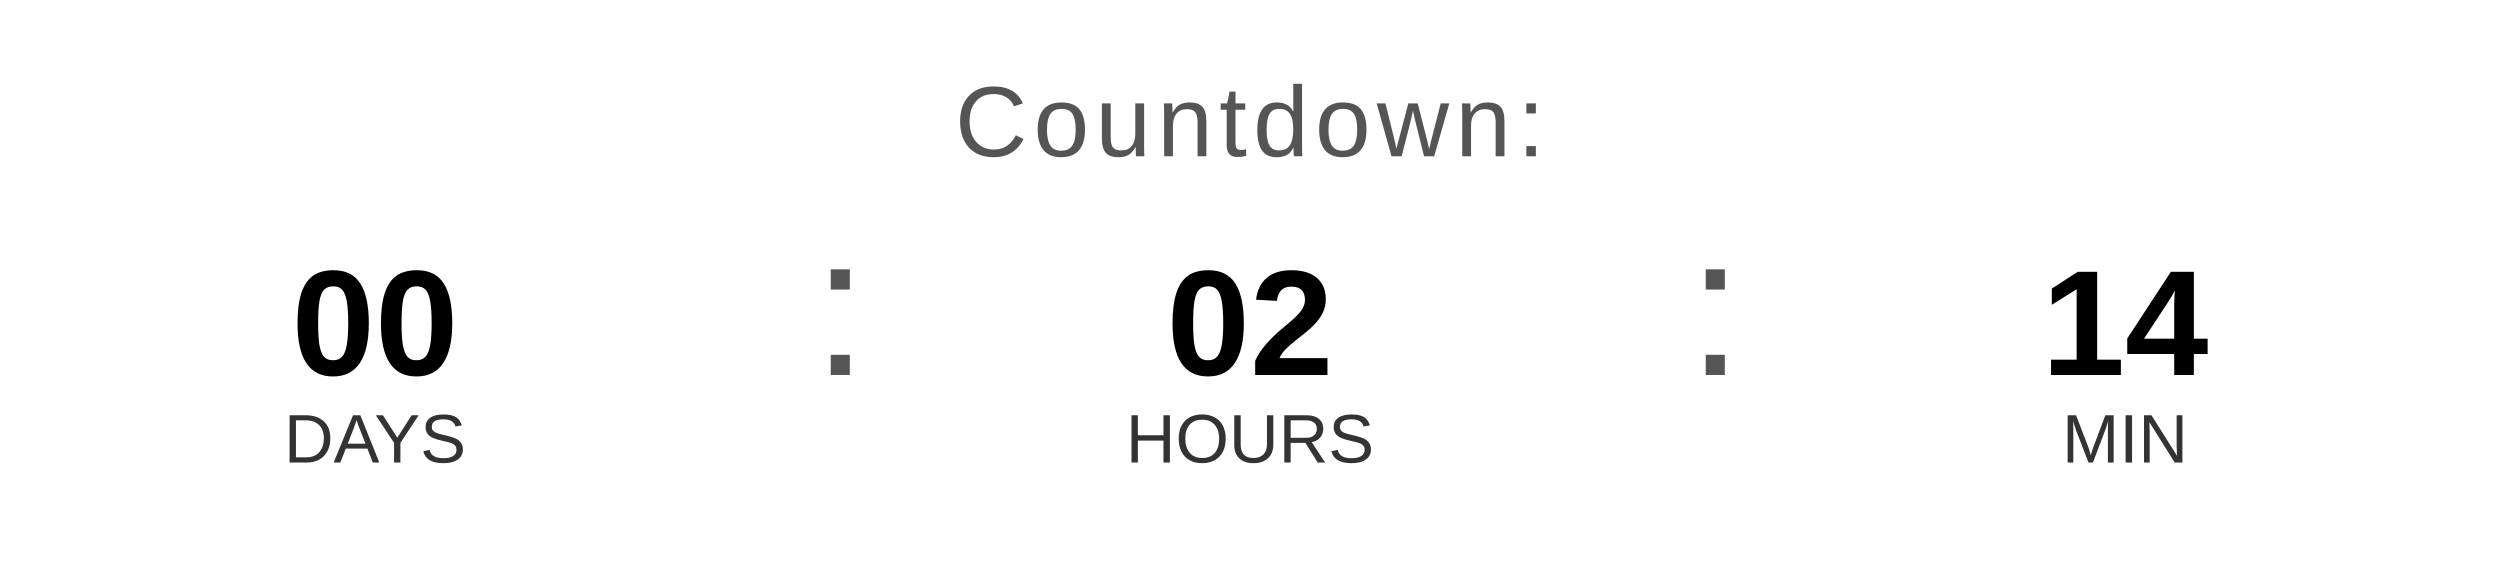
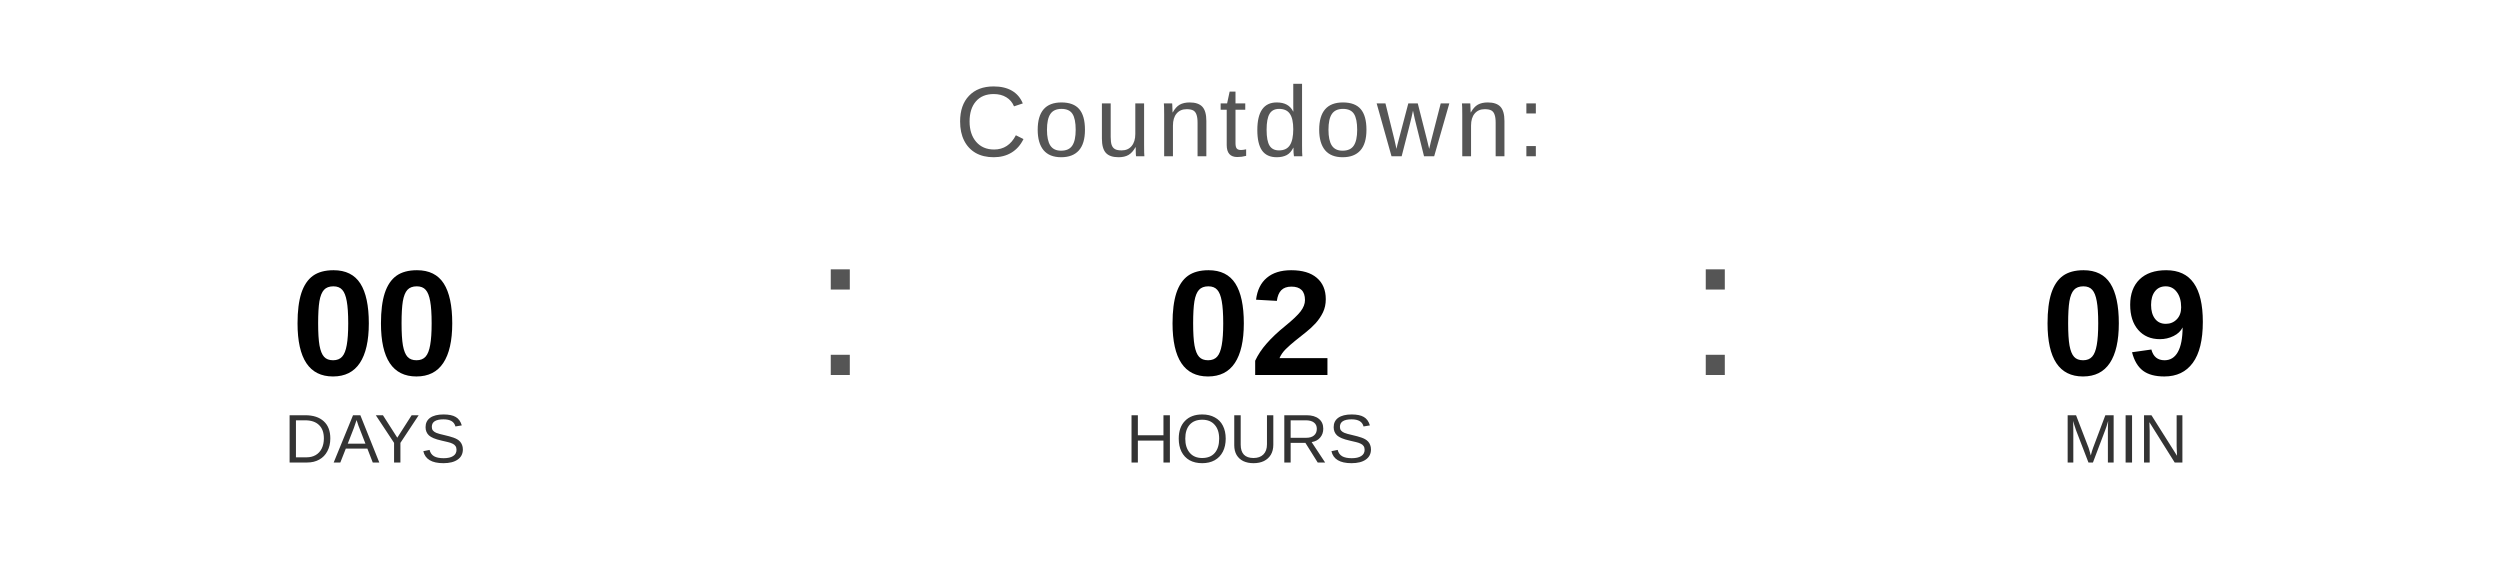
<svg xmlns="http://www.w3.org/2000/svg" width="400" height="90" viewBox="0 0 400 90">
  <text x="200" y="25" font-family="Arial, Helvetica, sans-serif" font-size="16" fill="#555555" text-anchor="middle" letter-spacing="1">
    Countdown:
  </text>
  <text x="60" y="60" font-family="Arial, Helvetica, sans-serif" font-size="24" font-weight="bold" fill="#000000" text-anchor="middle">00</text>
  <text x="60" y="74" font-family="Arial, Helvetica, sans-serif" font-size="11" fill="#333333" text-anchor="middle">DAYS</text>
  <text x="130" y="60" font-family="Arial, sans-serif" font-size="32" fill="#555555">:</text>
  <text x="200" y="60" font-family="Arial, Helvetica, sans-serif" font-size="24" font-weight="bold" fill="#000000" text-anchor="middle">02</text>
  <text x="200" y="74" font-family="Arial, Helvetica, sans-serif" font-size="11" fill="#333333" text-anchor="middle">HOURS</text>
  <text x="270" y="60" font-family="Arial, sans-serif" font-size="32" fill="#555555">:</text>
-   <text x="340" y="60" font-family="Arial, Helvetica, sans-serif" font-size="24" font-weight="bold" fill="#000000" text-anchor="middle">14</text>
+   <text x="340" y="60" font-family="Arial, Helvetica, sans-serif" font-size="24" font-weight="bold" fill="#000000" text-anchor="middle">09</text>
  <text x="340" y="74" font-family="Arial, Helvetica, sans-serif" font-size="11" fill="#333333" text-anchor="middle">MIN</text>
</svg>
